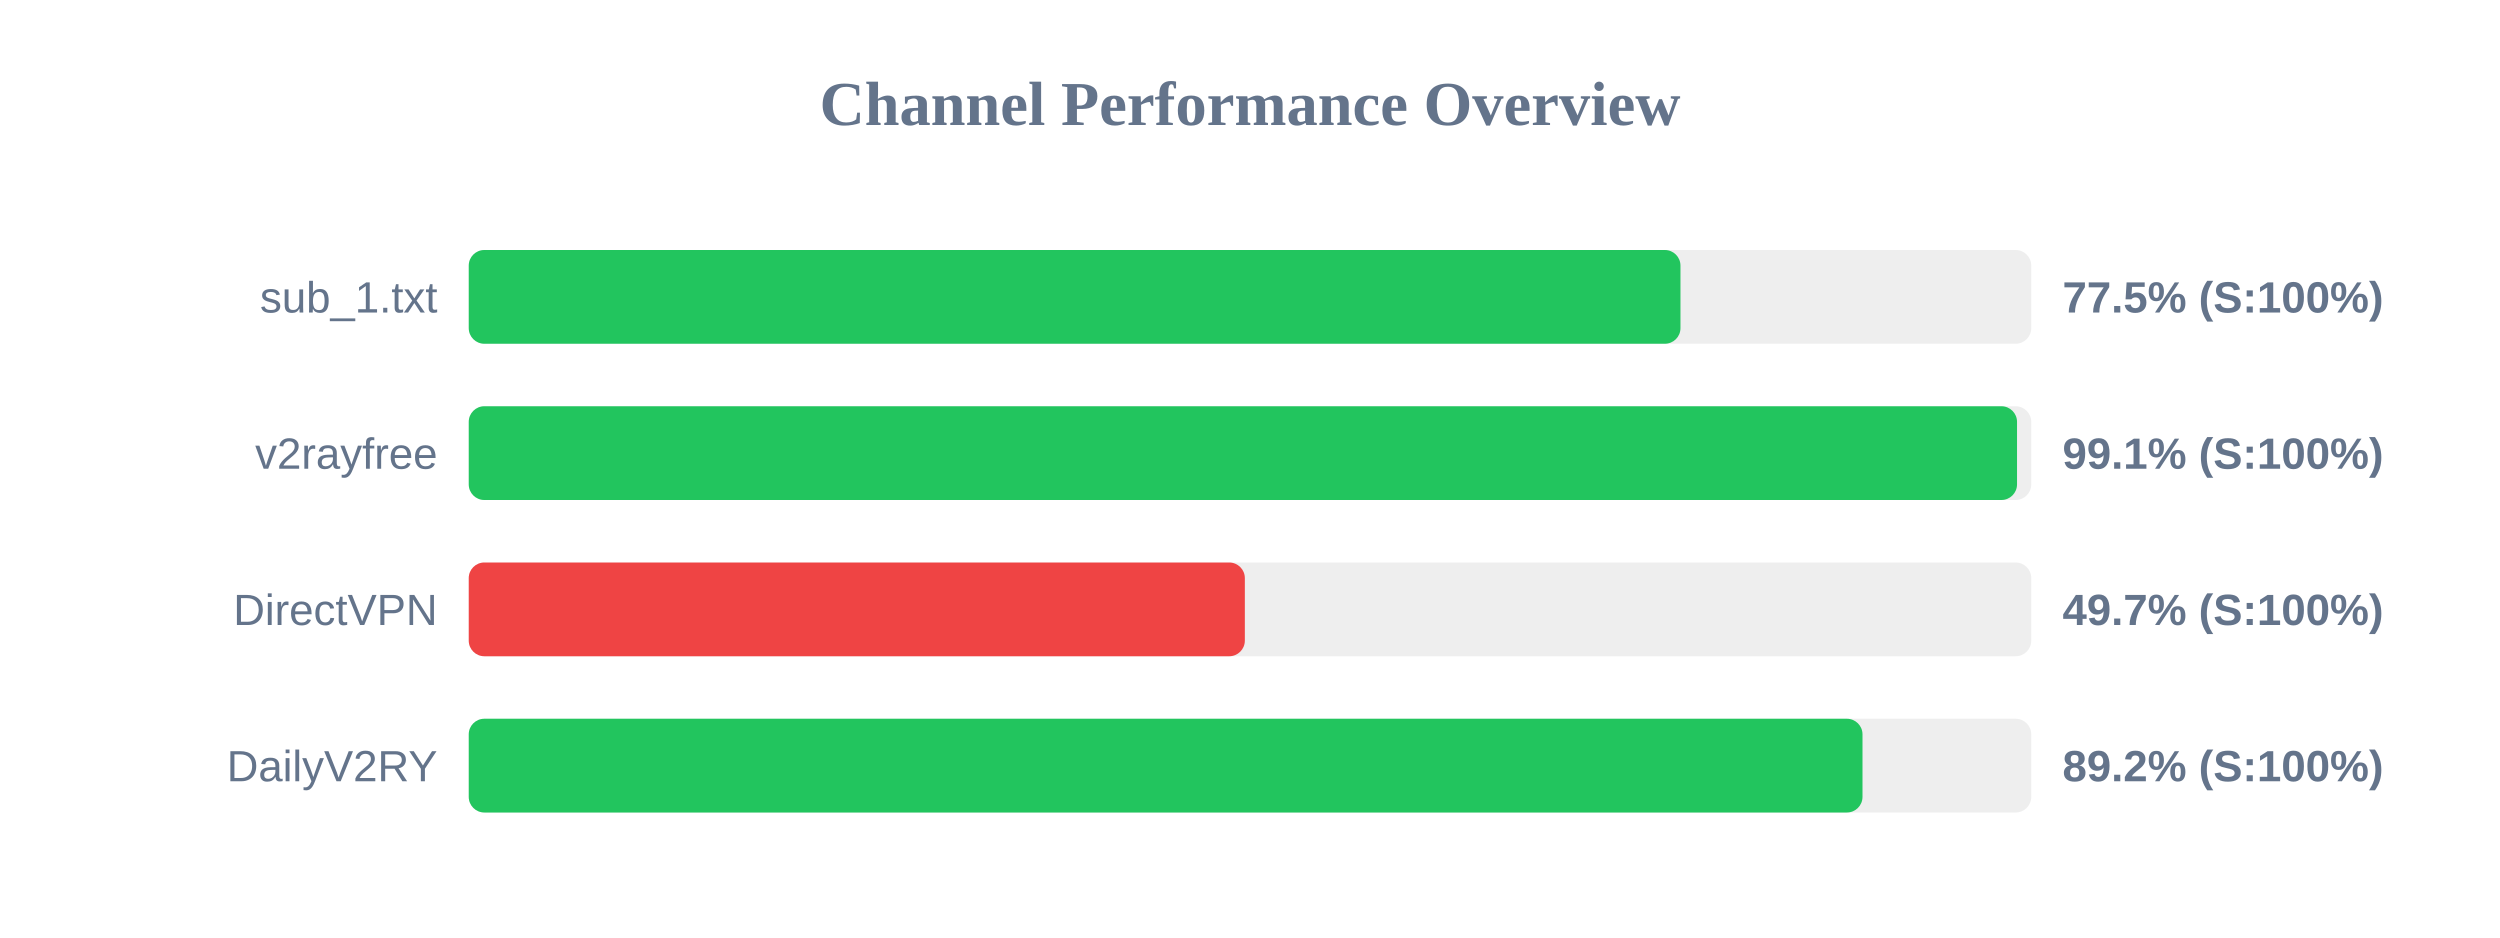
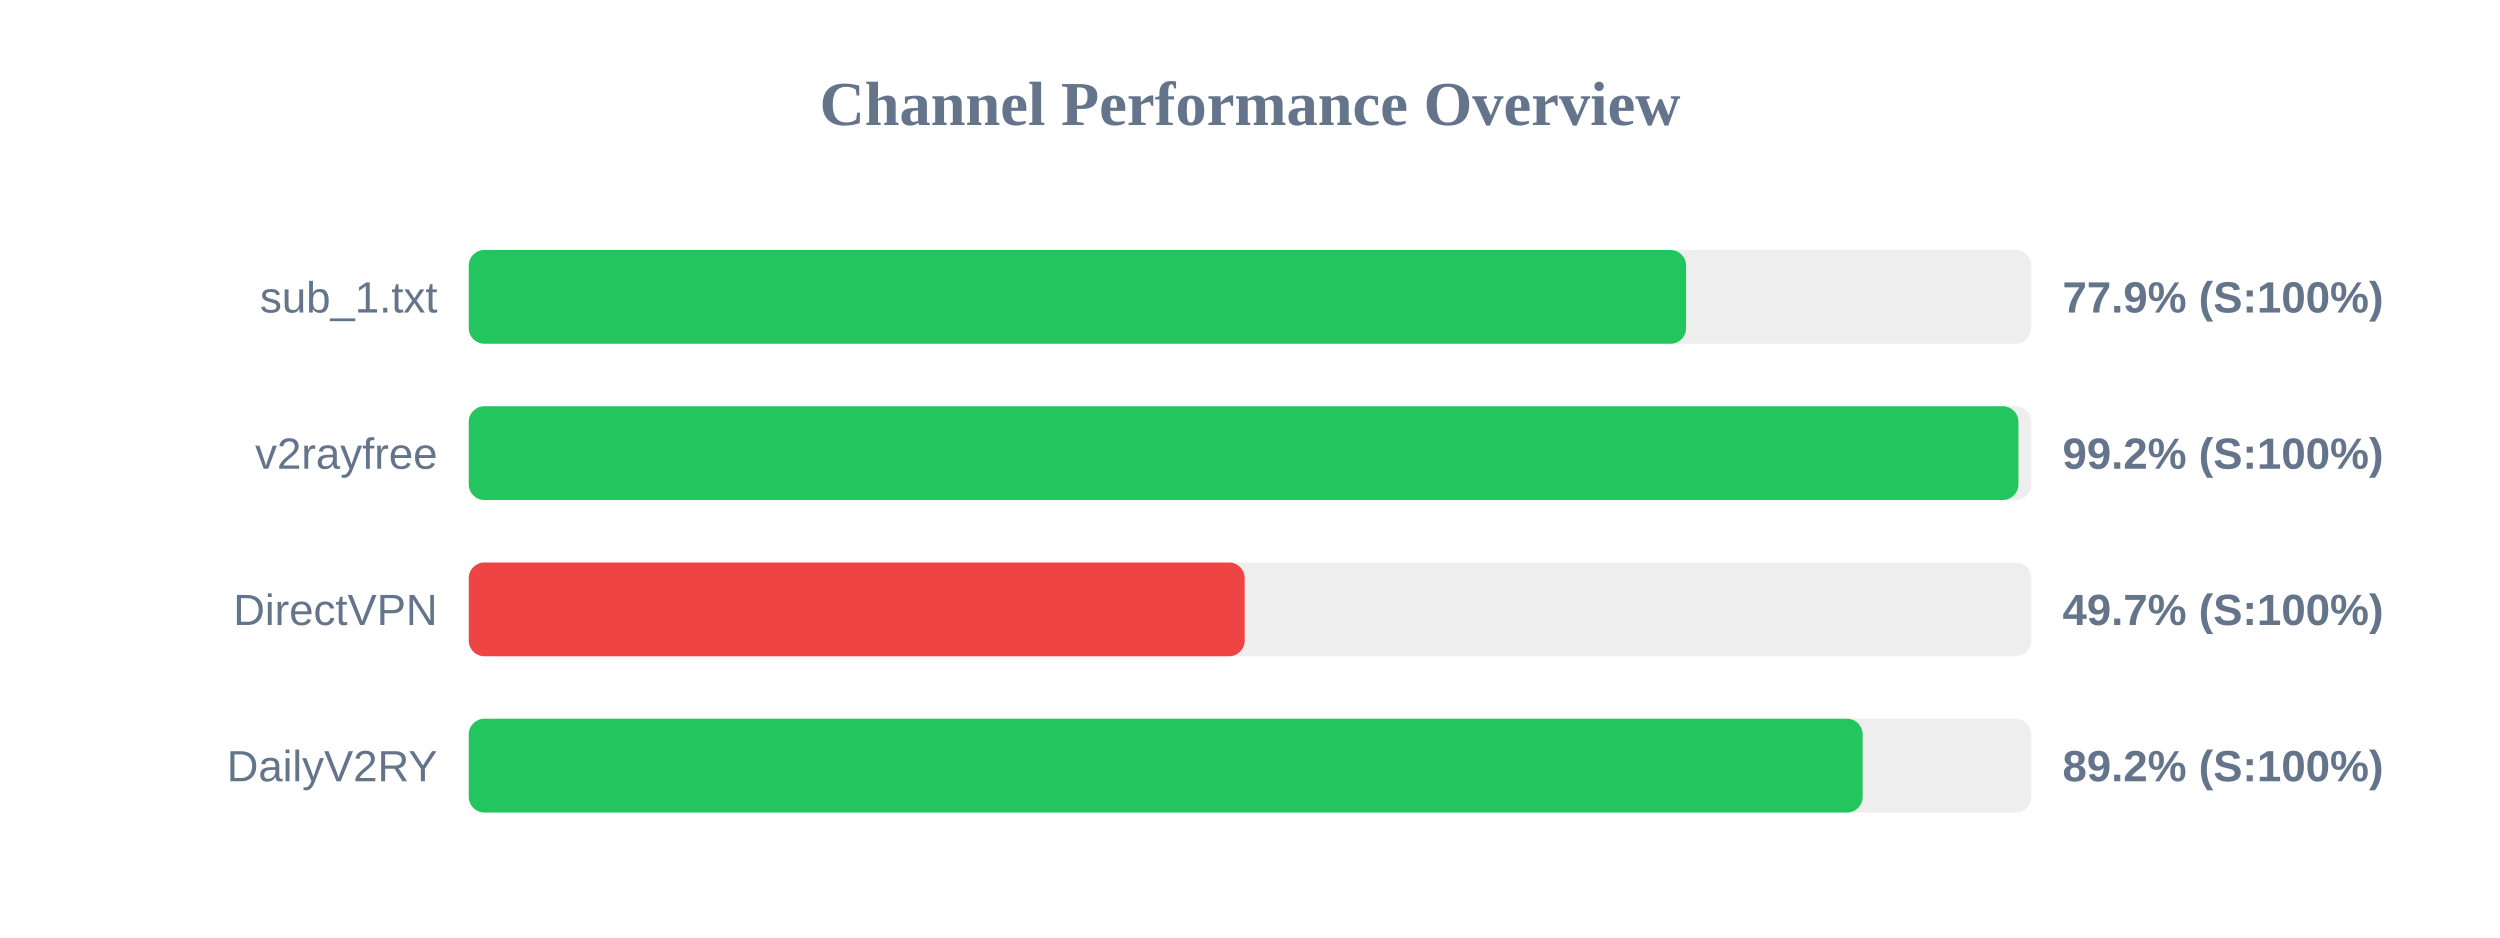
<svg xmlns="http://www.w3.org/2000/svg" width="800" height="300" version="1.1">
  <style>
        .row { font: 14px Arial; fill: #64748b; }
        .score { font: bold 14px Arial; fill: #64748b; }
    </style>
  <text x="400" y="40" text-anchor="middle" font-size="20px" font-weight="bold" fill="#64748b">Channel Performance Overview</text>
  <rect x="150" y="80" width="500" height="30" fill="#eee" rx="5" />
-   <rect x="150" y="80" width="387.75" height="30" fill="#22c55e" rx="5" />
+   <rect x="150" y="80" width="389.55" height="30" fill="#22c55e" rx="5" />
  <text x="140" y="100" text-anchor="end" class="row">sub_1.txt</text>
-   <text x="660" y="100" text-anchor="start" class="score">77.5% (S:100%)</text>
+   <text x="660" y="100" text-anchor="start" class="score">77.9% (S:100%)</text>
  <rect x="150" y="130" width="500" height="30" fill="#eee" rx="5" />
-   <rect x="150" y="130" width="495.45" height="30" fill="#22c55e" rx="5" />
+   <rect x="150" y="130" width="495.9" height="30" fill="#22c55e" rx="5" />
  <text x="140" y="150" text-anchor="end" class="row">v2rayfree</text>
-   <text x="660" y="150" text-anchor="start" class="score">99.1% (S:100%)</text>
+   <text x="660" y="150" text-anchor="start" class="score">99.2% (S:100%)</text>
  <rect x="150" y="180" width="500" height="30" fill="#eee" rx="5" />
-   <rect x="150" y="180" width="248.35" height="30" fill="#ef4444" rx="5" />
+   <rect x="150" y="180" width="248.3" height="30" fill="#ef4444" rx="5" />
  <text x="140" y="200" text-anchor="end" class="row">DirectVPN</text>
  <text x="660" y="200" text-anchor="start" class="score">49.7% (S:100%)</text>
  <rect x="150" y="230" width="500" height="30" fill="#eee" rx="5" />
-   <rect x="150" y="230" width="446.0" height="30" fill="#22c55e" rx="5" />
+   <rect x="150" y="230" width="446.05" height="30" fill="#22c55e" rx="5" />
  <text x="140" y="250" text-anchor="end" class="row">DailyV2RY</text>
  <text x="660" y="250" text-anchor="start" class="score">89.2% (S:100%)</text>
</svg>
